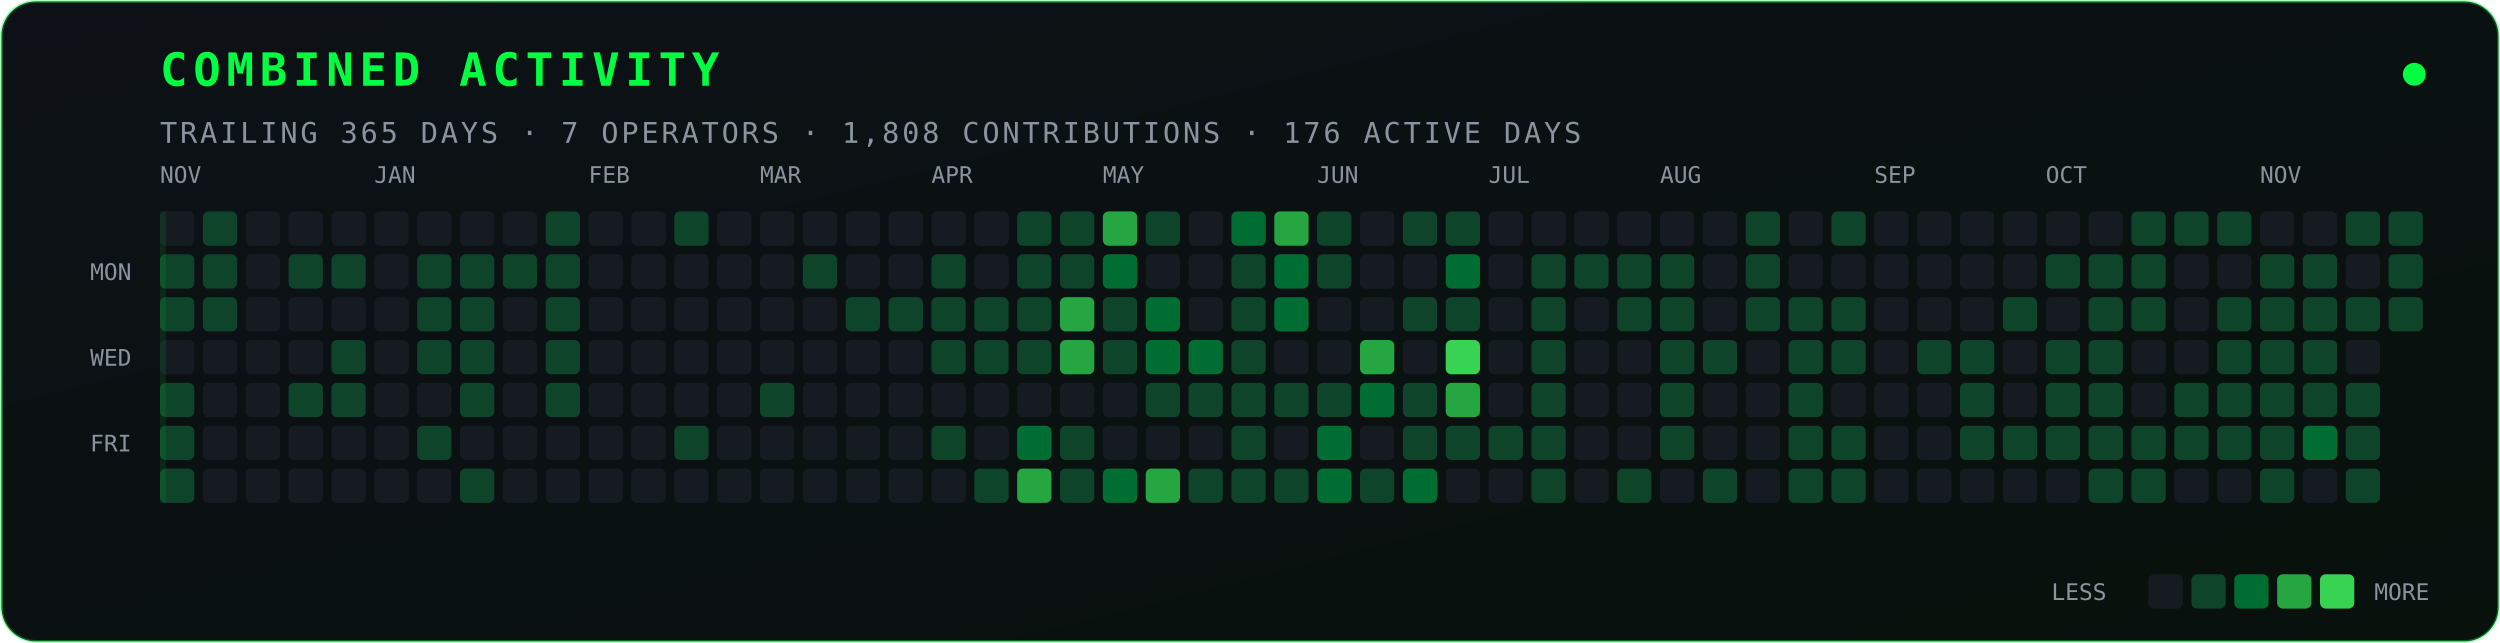
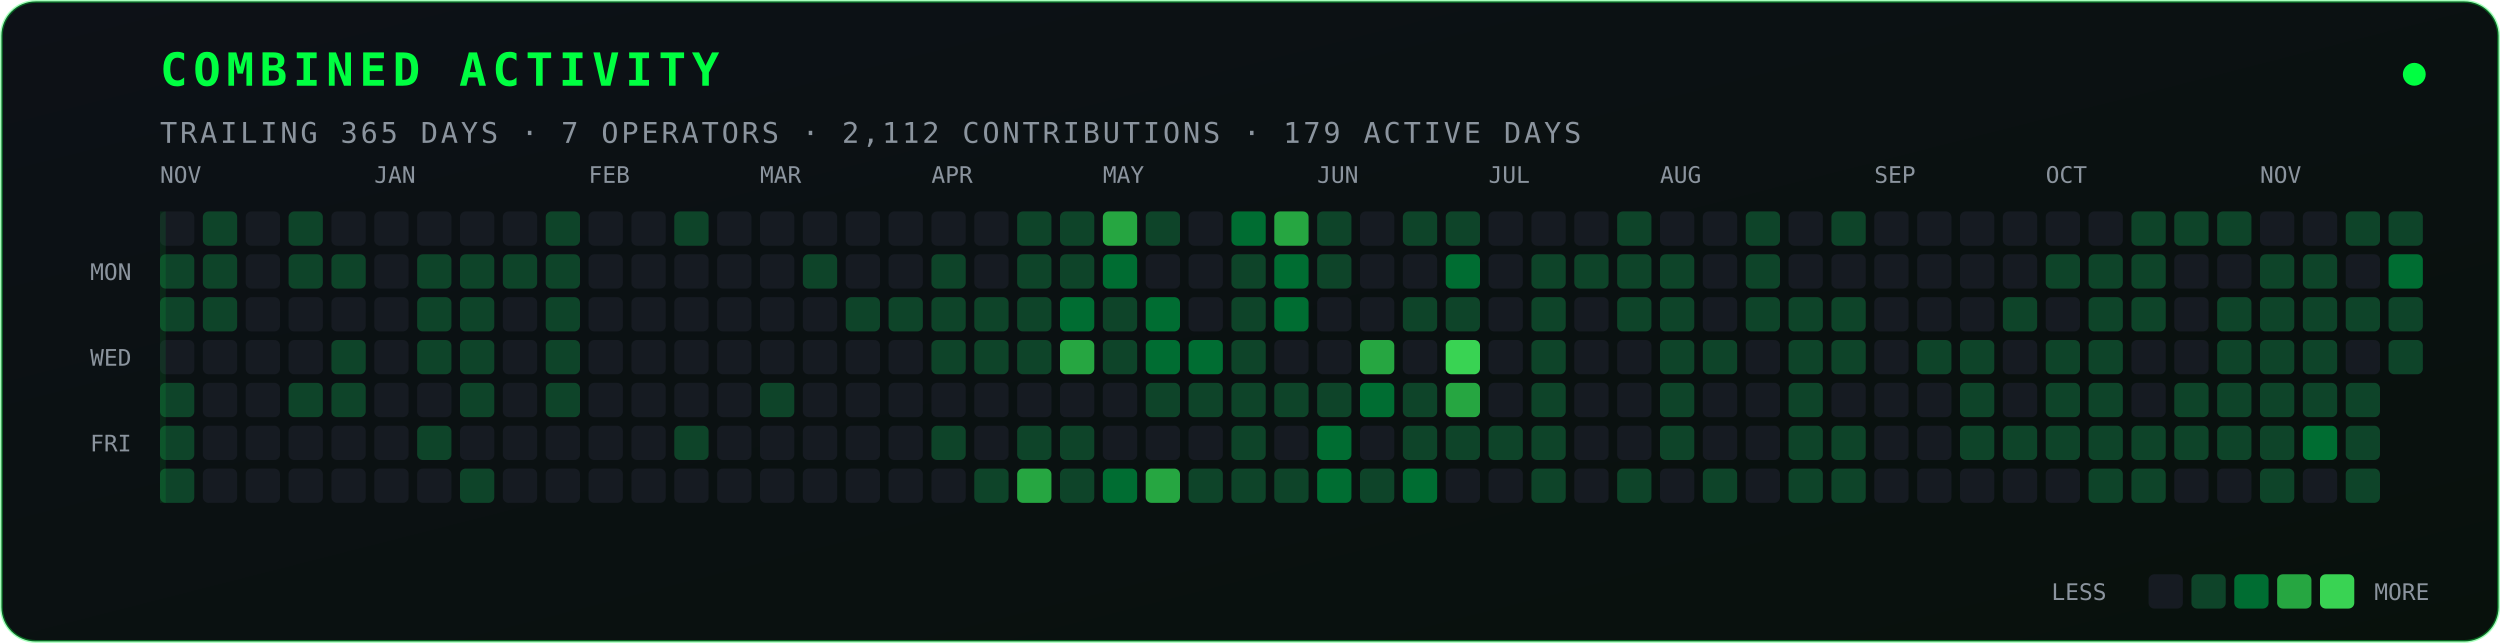
<svg xmlns="http://www.w3.org/2000/svg" width="875" height="225" viewBox="0 0 875 225" role="img" aria-label="Combined contribution activity">
  <defs>
    <linearGradient id="bg" x1="0" y1="0" x2="1" y2="1">
      <stop offset="0" stop-color="#0d1117" />
      <stop offset="1" stop-color="#08110c" />
    </linearGradient>
  </defs>
  <rect x="0.5" y="0.5" width="874" height="224" rx="12" fill="url(#bg)" stroke="#00ff41" stroke-opacity="0.35" />
  <text x="56" y="30" fill="#00ff41" font-family="JetBrains Mono, Fira Code, monospace" font-size="16" font-weight="700" letter-spacing="2">COMBINED ACTIVITY</text>
-   <text x="56" y="50" fill="#8b949e" font-family="JetBrains Mono, Fira Code, monospace" font-size="10" letter-spacing="1">TRAILING 365 DAYS · 7 OPERATORS · 1,808 CONTRIBUTIONS · 176 ACTIVE DAYS</text>
+   <text x="56" y="50" fill="#8b949e" font-family="JetBrains Mono, Fira Code, monospace" font-size="10" letter-spacing="1">TRAILING 365 DAYS · 7 OPERATORS · 2,112 CONTRIBUTIONS · 179 ACTIVE DAYS</text>
  <circle cx="845" cy="26" r="4" fill="#00ff41">
    <animate attributeName="opacity" values="0.25;1;0.25" dur="2.4s" repeatCount="indefinite" />
  </circle>
  <text x="46" y="98" fill="#8b949e" font-family="JetBrains Mono, Fira Code, monospace" font-size="8" text-anchor="end">MON</text>
  <text x="46" y="128" fill="#8b949e" font-family="JetBrains Mono, Fira Code, monospace" font-size="8" text-anchor="end">WED</text>
  <text x="46" y="158" fill="#8b949e" font-family="JetBrains Mono, Fira Code, monospace" font-size="8" text-anchor="end">FRI</text>
  <text x="56" y="64" fill="#8b949e" font-family="JetBrains Mono, Fira Code, monospace" font-size="8">NOV</text>
  <text x="131" y="64" fill="#8b949e" font-family="JetBrains Mono, Fira Code, monospace" font-size="8">JAN</text>
  <text x="206" y="64" fill="#8b949e" font-family="JetBrains Mono, Fira Code, monospace" font-size="8">FEB</text>
  <text x="266" y="64" fill="#8b949e" font-family="JetBrains Mono, Fira Code, monospace" font-size="8">MAR</text>
  <text x="326" y="64" fill="#8b949e" font-family="JetBrains Mono, Fira Code, monospace" font-size="8">APR</text>
  <text x="386" y="64" fill="#8b949e" font-family="JetBrains Mono, Fira Code, monospace" font-size="8">MAY</text>
  <text x="461" y="64" fill="#8b949e" font-family="JetBrains Mono, Fira Code, monospace" font-size="8">JUN</text>
  <text x="521" y="64" fill="#8b949e" font-family="JetBrains Mono, Fira Code, monospace" font-size="8">JUL</text>
  <text x="581" y="64" fill="#8b949e" font-family="JetBrains Mono, Fira Code, monospace" font-size="8">AUG</text>
  <text x="656" y="64" fill="#8b949e" font-family="JetBrains Mono, Fira Code, monospace" font-size="8">SEP</text>
  <text x="716" y="64" fill="#8b949e" font-family="JetBrains Mono, Fira Code, monospace" font-size="8">OCT</text>
  <text x="791" y="64" fill="#8b949e" font-family="JetBrains Mono, Fira Code, monospace" font-size="8">NOV</text>
  <rect x="56" y="74" width="12" height="12" rx="2" fill="#161b22" />
  <rect x="56" y="89" width="12" height="12" rx="2" fill="#0e4429" />
  <rect x="56" y="104" width="12" height="12" rx="2" fill="#0e4429" />
  <rect x="56" y="119" width="12" height="12" rx="2" fill="#161b22" />
  <rect x="56" y="134" width="12" height="12" rx="2" fill="#0e4429" />
  <rect x="56" y="149" width="12" height="12" rx="2" fill="#0e4429" />
  <rect x="56" y="164" width="12" height="12" rx="2" fill="#0e4429" />
  <rect x="71" y="74" width="12" height="12" rx="2" fill="#0e4429" />
  <rect x="71" y="89" width="12" height="12" rx="2" fill="#0e4429" />
  <rect x="71" y="104" width="12" height="12" rx="2" fill="#0e4429" />
  <rect x="71" y="119" width="12" height="12" rx="2" fill="#161b22" />
  <rect x="71" y="134" width="12" height="12" rx="2" fill="#161b22" />
  <rect x="71" y="149" width="12" height="12" rx="2" fill="#161b22" />
  <rect x="71" y="164" width="12" height="12" rx="2" fill="#161b22" />
  <rect x="86" y="74" width="12" height="12" rx="2" fill="#161b22" />
  <rect x="86" y="89" width="12" height="12" rx="2" fill="#161b22" />
  <rect x="86" y="104" width="12" height="12" rx="2" fill="#161b22" />
  <rect x="86" y="119" width="12" height="12" rx="2" fill="#161b22" />
  <rect x="86" y="134" width="12" height="12" rx="2" fill="#161b22" />
  <rect x="86" y="149" width="12" height="12" rx="2" fill="#161b22" />
  <rect x="86" y="164" width="12" height="12" rx="2" fill="#161b22" />
-   <rect x="101" y="74" width="12" height="12" rx="2" fill="#161b22" />
+   <rect x="101" y="74" width="12" height="12" rx="2" fill="#0e4429" />
  <rect x="101" y="89" width="12" height="12" rx="2" fill="#0e4429" />
  <rect x="101" y="104" width="12" height="12" rx="2" fill="#161b22" />
  <rect x="101" y="119" width="12" height="12" rx="2" fill="#161b22" />
  <rect x="101" y="134" width="12" height="12" rx="2" fill="#0e4429" />
  <rect x="101" y="149" width="12" height="12" rx="2" fill="#161b22" />
  <rect x="101" y="164" width="12" height="12" rx="2" fill="#161b22" />
  <rect x="116" y="74" width="12" height="12" rx="2" fill="#161b22" />
  <rect x="116" y="89" width="12" height="12" rx="2" fill="#0e4429" />
  <rect x="116" y="104" width="12" height="12" rx="2" fill="#161b22" />
  <rect x="116" y="119" width="12" height="12" rx="2" fill="#0e4429" />
  <rect x="116" y="134" width="12" height="12" rx="2" fill="#0e4429" />
  <rect x="116" y="149" width="12" height="12" rx="2" fill="#161b22" />
  <rect x="116" y="164" width="12" height="12" rx="2" fill="#161b22" />
  <rect x="131" y="74" width="12" height="12" rx="2" fill="#161b22" />
  <rect x="131" y="89" width="12" height="12" rx="2" fill="#161b22" />
  <rect x="131" y="104" width="12" height="12" rx="2" fill="#161b22" />
  <rect x="131" y="119" width="12" height="12" rx="2" fill="#161b22" />
  <rect x="131" y="134" width="12" height="12" rx="2" fill="#161b22" />
  <rect x="131" y="149" width="12" height="12" rx="2" fill="#161b22" />
  <rect x="131" y="164" width="12" height="12" rx="2" fill="#161b22" />
  <rect x="146" y="74" width="12" height="12" rx="2" fill="#161b22" />
  <rect x="146" y="89" width="12" height="12" rx="2" fill="#0e4429" />
  <rect x="146" y="104" width="12" height="12" rx="2" fill="#0e4429" />
  <rect x="146" y="119" width="12" height="12" rx="2" fill="#0e4429" />
  <rect x="146" y="134" width="12" height="12" rx="2" fill="#161b22" />
  <rect x="146" y="149" width="12" height="12" rx="2" fill="#0e4429" />
  <rect x="146" y="164" width="12" height="12" rx="2" fill="#161b22" />
  <rect x="161" y="74" width="12" height="12" rx="2" fill="#161b22" />
  <rect x="161" y="89" width="12" height="12" rx="2" fill="#0e4429" />
  <rect x="161" y="104" width="12" height="12" rx="2" fill="#0e4429" />
  <rect x="161" y="119" width="12" height="12" rx="2" fill="#0e4429" />
  <rect x="161" y="134" width="12" height="12" rx="2" fill="#0e4429" />
  <rect x="161" y="149" width="12" height="12" rx="2" fill="#161b22" />
  <rect x="161" y="164" width="12" height="12" rx="2" fill="#0e4429" />
  <rect x="176" y="74" width="12" height="12" rx="2" fill="#161b22" />
  <rect x="176" y="89" width="12" height="12" rx="2" fill="#0e4429" />
  <rect x="176" y="104" width="12" height="12" rx="2" fill="#161b22" />
  <rect x="176" y="119" width="12" height="12" rx="2" fill="#161b22" />
  <rect x="176" y="134" width="12" height="12" rx="2" fill="#161b22" />
  <rect x="176" y="149" width="12" height="12" rx="2" fill="#161b22" />
  <rect x="176" y="164" width="12" height="12" rx="2" fill="#161b22" />
  <rect x="191" y="74" width="12" height="12" rx="2" fill="#0e4429" />
  <rect x="191" y="89" width="12" height="12" rx="2" fill="#0e4429" />
  <rect x="191" y="104" width="12" height="12" rx="2" fill="#0e4429" />
  <rect x="191" y="119" width="12" height="12" rx="2" fill="#0e4429" />
  <rect x="191" y="134" width="12" height="12" rx="2" fill="#0e4429" />
  <rect x="191" y="149" width="12" height="12" rx="2" fill="#161b22" />
  <rect x="191" y="164" width="12" height="12" rx="2" fill="#161b22" />
  <rect x="206" y="74" width="12" height="12" rx="2" fill="#161b22" />
  <rect x="206" y="89" width="12" height="12" rx="2" fill="#161b22" />
  <rect x="206" y="104" width="12" height="12" rx="2" fill="#161b22" />
  <rect x="206" y="119" width="12" height="12" rx="2" fill="#161b22" />
  <rect x="206" y="134" width="12" height="12" rx="2" fill="#161b22" />
  <rect x="206" y="149" width="12" height="12" rx="2" fill="#161b22" />
  <rect x="206" y="164" width="12" height="12" rx="2" fill="#161b22" />
  <rect x="221" y="74" width="12" height="12" rx="2" fill="#161b22" />
  <rect x="221" y="89" width="12" height="12" rx="2" fill="#161b22" />
  <rect x="221" y="104" width="12" height="12" rx="2" fill="#161b22" />
  <rect x="221" y="119" width="12" height="12" rx="2" fill="#161b22" />
  <rect x="221" y="134" width="12" height="12" rx="2" fill="#161b22" />
  <rect x="221" y="149" width="12" height="12" rx="2" fill="#161b22" />
  <rect x="221" y="164" width="12" height="12" rx="2" fill="#161b22" />
  <rect x="236" y="74" width="12" height="12" rx="2" fill="#0e4429" />
  <rect x="236" y="89" width="12" height="12" rx="2" fill="#161b22" />
  <rect x="236" y="104" width="12" height="12" rx="2" fill="#161b22" />
  <rect x="236" y="119" width="12" height="12" rx="2" fill="#161b22" />
  <rect x="236" y="134" width="12" height="12" rx="2" fill="#161b22" />
  <rect x="236" y="149" width="12" height="12" rx="2" fill="#0e4429" />
  <rect x="236" y="164" width="12" height="12" rx="2" fill="#161b22" />
  <rect x="251" y="74" width="12" height="12" rx="2" fill="#161b22" />
  <rect x="251" y="89" width="12" height="12" rx="2" fill="#161b22" />
  <rect x="251" y="104" width="12" height="12" rx="2" fill="#161b22" />
  <rect x="251" y="119" width="12" height="12" rx="2" fill="#161b22" />
  <rect x="251" y="134" width="12" height="12" rx="2" fill="#161b22" />
  <rect x="251" y="149" width="12" height="12" rx="2" fill="#161b22" />
  <rect x="251" y="164" width="12" height="12" rx="2" fill="#161b22" />
  <rect x="266" y="74" width="12" height="12" rx="2" fill="#161b22" />
  <rect x="266" y="89" width="12" height="12" rx="2" fill="#161b22" />
  <rect x="266" y="104" width="12" height="12" rx="2" fill="#161b22" />
  <rect x="266" y="119" width="12" height="12" rx="2" fill="#161b22" />
  <rect x="266" y="134" width="12" height="12" rx="2" fill="#0e4429" />
  <rect x="266" y="149" width="12" height="12" rx="2" fill="#161b22" />
  <rect x="266" y="164" width="12" height="12" rx="2" fill="#161b22" />
  <rect x="281" y="74" width="12" height="12" rx="2" fill="#161b22" />
  <rect x="281" y="89" width="12" height="12" rx="2" fill="#0e4429" />
  <rect x="281" y="104" width="12" height="12" rx="2" fill="#161b22" />
  <rect x="281" y="119" width="12" height="12" rx="2" fill="#161b22" />
  <rect x="281" y="134" width="12" height="12" rx="2" fill="#161b22" />
  <rect x="281" y="149" width="12" height="12" rx="2" fill="#161b22" />
  <rect x="281" y="164" width="12" height="12" rx="2" fill="#161b22" />
  <rect x="296" y="74" width="12" height="12" rx="2" fill="#161b22" />
  <rect x="296" y="89" width="12" height="12" rx="2" fill="#161b22" />
  <rect x="296" y="104" width="12" height="12" rx="2" fill="#0e4429" />
  <rect x="296" y="119" width="12" height="12" rx="2" fill="#161b22" />
  <rect x="296" y="134" width="12" height="12" rx="2" fill="#161b22" />
  <rect x="296" y="149" width="12" height="12" rx="2" fill="#161b22" />
  <rect x="296" y="164" width="12" height="12" rx="2" fill="#161b22" />
  <rect x="311" y="74" width="12" height="12" rx="2" fill="#161b22" />
  <rect x="311" y="89" width="12" height="12" rx="2" fill="#161b22" />
  <rect x="311" y="104" width="12" height="12" rx="2" fill="#0e4429" />
  <rect x="311" y="119" width="12" height="12" rx="2" fill="#161b22" />
  <rect x="311" y="134" width="12" height="12" rx="2" fill="#161b22" />
  <rect x="311" y="149" width="12" height="12" rx="2" fill="#161b22" />
  <rect x="311" y="164" width="12" height="12" rx="2" fill="#161b22" />
  <rect x="326" y="74" width="12" height="12" rx="2" fill="#161b22" />
  <rect x="326" y="89" width="12" height="12" rx="2" fill="#0e4429" />
  <rect x="326" y="104" width="12" height="12" rx="2" fill="#0e4429" />
  <rect x="326" y="119" width="12" height="12" rx="2" fill="#0e4429" />
  <rect x="326" y="134" width="12" height="12" rx="2" fill="#161b22" />
  <rect x="326" y="149" width="12" height="12" rx="2" fill="#0e4429" />
  <rect x="326" y="164" width="12" height="12" rx="2" fill="#161b22" />
  <rect x="341" y="74" width="12" height="12" rx="2" fill="#161b22" />
  <rect x="341" y="89" width="12" height="12" rx="2" fill="#161b22" />
  <rect x="341" y="104" width="12" height="12" rx="2" fill="#0e4429" />
  <rect x="341" y="119" width="12" height="12" rx="2" fill="#0e4429" />
  <rect x="341" y="134" width="12" height="12" rx="2" fill="#161b22" />
  <rect x="341" y="149" width="12" height="12" rx="2" fill="#161b22" />
  <rect x="341" y="164" width="12" height="12" rx="2" fill="#0e4429" />
  <rect x="356" y="74" width="12" height="12" rx="2" fill="#0e4429" />
  <rect x="356" y="89" width="12" height="12" rx="2" fill="#0e4429" />
  <rect x="356" y="104" width="12" height="12" rx="2" fill="#0e4429" />
  <rect x="356" y="119" width="12" height="12" rx="2" fill="#0e4429" />
  <rect x="356" y="134" width="12" height="12" rx="2" fill="#161b22" />
-   <rect x="356" y="149" width="12" height="12" rx="2" fill="#006d32" />
+   <rect x="356" y="149" width="12" height="12" rx="2" fill="#0e4429" />
  <rect x="356" y="164" width="12" height="12" rx="2" fill="#26a641" />
  <rect x="371" y="74" width="12" height="12" rx="2" fill="#0e4429" />
  <rect x="371" y="89" width="12" height="12" rx="2" fill="#0e4429" />
-   <rect x="371" y="104" width="12" height="12" rx="2" fill="#26a641" />
+   <rect x="371" y="104" width="12" height="12" rx="2" fill="#006d32" />
  <rect x="371" y="119" width="12" height="12" rx="2" fill="#26a641" />
  <rect x="371" y="134" width="12" height="12" rx="2" fill="#161b22" />
  <rect x="371" y="149" width="12" height="12" rx="2" fill="#0e4429" />
  <rect x="371" y="164" width="12" height="12" rx="2" fill="#0e4429" />
  <rect x="386" y="74" width="12" height="12" rx="2" fill="#26a641" />
  <rect x="386" y="89" width="12" height="12" rx="2" fill="#006d32" />
  <rect x="386" y="104" width="12" height="12" rx="2" fill="#0e4429" />
  <rect x="386" y="119" width="12" height="12" rx="2" fill="#0e4429" />
  <rect x="386" y="134" width="12" height="12" rx="2" fill="#161b22" />
  <rect x="386" y="149" width="12" height="12" rx="2" fill="#161b22" />
  <rect x="386" y="164" width="12" height="12" rx="2" fill="#006d32" />
  <rect x="401" y="74" width="12" height="12" rx="2" fill="#0e4429" />
  <rect x="401" y="89" width="12" height="12" rx="2" fill="#161b22" />
  <rect x="401" y="104" width="12" height="12" rx="2" fill="#006d32" />
  <rect x="401" y="119" width="12" height="12" rx="2" fill="#006d32" />
  <rect x="401" y="134" width="12" height="12" rx="2" fill="#0e4429" />
  <rect x="401" y="149" width="12" height="12" rx="2" fill="#161b22" />
  <rect x="401" y="164" width="12" height="12" rx="2" fill="#26a641" />
  <rect x="416" y="74" width="12" height="12" rx="2" fill="#161b22" />
  <rect x="416" y="89" width="12" height="12" rx="2" fill="#161b22" />
  <rect x="416" y="104" width="12" height="12" rx="2" fill="#161b22" />
  <rect x="416" y="119" width="12" height="12" rx="2" fill="#006d32" />
  <rect x="416" y="134" width="12" height="12" rx="2" fill="#0e4429" />
  <rect x="416" y="149" width="12" height="12" rx="2" fill="#161b22" />
  <rect x="416" y="164" width="12" height="12" rx="2" fill="#0e4429" />
  <rect x="431" y="74" width="12" height="12" rx="2" fill="#006d32" />
  <rect x="431" y="89" width="12" height="12" rx="2" fill="#0e4429" />
  <rect x="431" y="104" width="12" height="12" rx="2" fill="#0e4429" />
  <rect x="431" y="119" width="12" height="12" rx="2" fill="#0e4429" />
  <rect x="431" y="134" width="12" height="12" rx="2" fill="#0e4429" />
  <rect x="431" y="149" width="12" height="12" rx="2" fill="#0e4429" />
  <rect x="431" y="164" width="12" height="12" rx="2" fill="#0e4429" />
  <rect x="446" y="74" width="12" height="12" rx="2" fill="#26a641" />
  <rect x="446" y="89" width="12" height="12" rx="2" fill="#006d32" />
  <rect x="446" y="104" width="12" height="12" rx="2" fill="#006d32" />
  <rect x="446" y="119" width="12" height="12" rx="2" fill="#161b22" />
  <rect x="446" y="134" width="12" height="12" rx="2" fill="#0e4429" />
  <rect x="446" y="149" width="12" height="12" rx="2" fill="#161b22" />
  <rect x="446" y="164" width="12" height="12" rx="2" fill="#0e4429" />
  <rect x="461" y="74" width="12" height="12" rx="2" fill="#0e4429" />
  <rect x="461" y="89" width="12" height="12" rx="2" fill="#0e4429" />
  <rect x="461" y="104" width="12" height="12" rx="2" fill="#161b22" />
  <rect x="461" y="119" width="12" height="12" rx="2" fill="#161b22" />
  <rect x="461" y="134" width="12" height="12" rx="2" fill="#0e4429" />
  <rect x="461" y="149" width="12" height="12" rx="2" fill="#006d32" />
  <rect x="461" y="164" width="12" height="12" rx="2" fill="#006d32" />
  <rect x="476" y="74" width="12" height="12" rx="2" fill="#161b22" />
  <rect x="476" y="89" width="12" height="12" rx="2" fill="#161b22" />
  <rect x="476" y="104" width="12" height="12" rx="2" fill="#161b22" />
  <rect x="476" y="119" width="12" height="12" rx="2" fill="#26a641" />
  <rect x="476" y="134" width="12" height="12" rx="2" fill="#006d32" />
  <rect x="476" y="149" width="12" height="12" rx="2" fill="#161b22" />
  <rect x="476" y="164" width="12" height="12" rx="2" fill="#0e4429" />
  <rect x="491" y="74" width="12" height="12" rx="2" fill="#0e4429" />
  <rect x="491" y="89" width="12" height="12" rx="2" fill="#161b22" />
  <rect x="491" y="104" width="12" height="12" rx="2" fill="#0e4429" />
  <rect x="491" y="119" width="12" height="12" rx="2" fill="#161b22" />
  <rect x="491" y="134" width="12" height="12" rx="2" fill="#0e4429" />
  <rect x="491" y="149" width="12" height="12" rx="2" fill="#0e4429" />
  <rect x="491" y="164" width="12" height="12" rx="2" fill="#006d32" />
  <rect x="506" y="74" width="12" height="12" rx="2" fill="#0e4429" />
  <rect x="506" y="89" width="12" height="12" rx="2" fill="#006d32" />
  <rect x="506" y="104" width="12" height="12" rx="2" fill="#0e4429" />
  <rect x="506" y="119" width="12" height="12" rx="2" fill="#39d353" />
  <rect x="506" y="134" width="12" height="12" rx="2" fill="#26a641" />
  <rect x="506" y="149" width="12" height="12" rx="2" fill="#0e4429" />
  <rect x="506" y="164" width="12" height="12" rx="2" fill="#161b22" />
  <rect x="521" y="74" width="12" height="12" rx="2" fill="#161b22" />
  <rect x="521" y="89" width="12" height="12" rx="2" fill="#161b22" />
  <rect x="521" y="104" width="12" height="12" rx="2" fill="#161b22" />
  <rect x="521" y="119" width="12" height="12" rx="2" fill="#161b22" />
  <rect x="521" y="134" width="12" height="12" rx="2" fill="#161b22" />
  <rect x="521" y="149" width="12" height="12" rx="2" fill="#0e4429" />
  <rect x="521" y="164" width="12" height="12" rx="2" fill="#161b22" />
  <rect x="536" y="74" width="12" height="12" rx="2" fill="#161b22" />
  <rect x="536" y="89" width="12" height="12" rx="2" fill="#0e4429" />
  <rect x="536" y="104" width="12" height="12" rx="2" fill="#0e4429" />
  <rect x="536" y="119" width="12" height="12" rx="2" fill="#0e4429" />
  <rect x="536" y="134" width="12" height="12" rx="2" fill="#0e4429" />
  <rect x="536" y="149" width="12" height="12" rx="2" fill="#0e4429" />
  <rect x="536" y="164" width="12" height="12" rx="2" fill="#0e4429" />
  <rect x="551" y="74" width="12" height="12" rx="2" fill="#161b22" />
  <rect x="551" y="89" width="12" height="12" rx="2" fill="#0e4429" />
  <rect x="551" y="104" width="12" height="12" rx="2" fill="#161b22" />
  <rect x="551" y="119" width="12" height="12" rx="2" fill="#161b22" />
  <rect x="551" y="134" width="12" height="12" rx="2" fill="#161b22" />
  <rect x="551" y="149" width="12" height="12" rx="2" fill="#161b22" />
  <rect x="551" y="164" width="12" height="12" rx="2" fill="#161b22" />
-   <rect x="566" y="74" width="12" height="12" rx="2" fill="#161b22" />
+   <rect x="566" y="74" width="12" height="12" rx="2" fill="#0e4429" />
  <rect x="566" y="89" width="12" height="12" rx="2" fill="#0e4429" />
  <rect x="566" y="104" width="12" height="12" rx="2" fill="#0e4429" />
  <rect x="566" y="119" width="12" height="12" rx="2" fill="#161b22" />
  <rect x="566" y="134" width="12" height="12" rx="2" fill="#161b22" />
  <rect x="566" y="149" width="12" height="12" rx="2" fill="#161b22" />
  <rect x="566" y="164" width="12" height="12" rx="2" fill="#0e4429" />
  <rect x="581" y="74" width="12" height="12" rx="2" fill="#161b22" />
  <rect x="581" y="89" width="12" height="12" rx="2" fill="#0e4429" />
  <rect x="581" y="104" width="12" height="12" rx="2" fill="#0e4429" />
  <rect x="581" y="119" width="12" height="12" rx="2" fill="#0e4429" />
  <rect x="581" y="134" width="12" height="12" rx="2" fill="#0e4429" />
  <rect x="581" y="149" width="12" height="12" rx="2" fill="#0e4429" />
  <rect x="581" y="164" width="12" height="12" rx="2" fill="#161b22" />
  <rect x="596" y="74" width="12" height="12" rx="2" fill="#161b22" />
  <rect x="596" y="89" width="12" height="12" rx="2" fill="#161b22" />
  <rect x="596" y="104" width="12" height="12" rx="2" fill="#161b22" />
  <rect x="596" y="119" width="12" height="12" rx="2" fill="#0e4429" />
  <rect x="596" y="134" width="12" height="12" rx="2" fill="#161b22" />
  <rect x="596" y="149" width="12" height="12" rx="2" fill="#161b22" />
  <rect x="596" y="164" width="12" height="12" rx="2" fill="#0e4429" />
  <rect x="611" y="74" width="12" height="12" rx="2" fill="#0e4429" />
  <rect x="611" y="89" width="12" height="12" rx="2" fill="#0e4429" />
  <rect x="611" y="104" width="12" height="12" rx="2" fill="#0e4429" />
  <rect x="611" y="119" width="12" height="12" rx="2" fill="#161b22" />
  <rect x="611" y="134" width="12" height="12" rx="2" fill="#161b22" />
  <rect x="611" y="149" width="12" height="12" rx="2" fill="#161b22" />
  <rect x="611" y="164" width="12" height="12" rx="2" fill="#161b22" />
  <rect x="626" y="74" width="12" height="12" rx="2" fill="#161b22" />
  <rect x="626" y="89" width="12" height="12" rx="2" fill="#161b22" />
  <rect x="626" y="104" width="12" height="12" rx="2" fill="#0e4429" />
  <rect x="626" y="119" width="12" height="12" rx="2" fill="#0e4429" />
  <rect x="626" y="134" width="12" height="12" rx="2" fill="#0e4429" />
  <rect x="626" y="149" width="12" height="12" rx="2" fill="#0e4429" />
  <rect x="626" y="164" width="12" height="12" rx="2" fill="#0e4429" />
  <rect x="641" y="74" width="12" height="12" rx="2" fill="#0e4429" />
  <rect x="641" y="89" width="12" height="12" rx="2" fill="#161b22" />
  <rect x="641" y="104" width="12" height="12" rx="2" fill="#0e4429" />
  <rect x="641" y="119" width="12" height="12" rx="2" fill="#0e4429" />
  <rect x="641" y="134" width="12" height="12" rx="2" fill="#161b22" />
  <rect x="641" y="149" width="12" height="12" rx="2" fill="#0e4429" />
  <rect x="641" y="164" width="12" height="12" rx="2" fill="#0e4429" />
  <rect x="656" y="74" width="12" height="12" rx="2" fill="#161b22" />
  <rect x="656" y="89" width="12" height="12" rx="2" fill="#161b22" />
  <rect x="656" y="104" width="12" height="12" rx="2" fill="#161b22" />
  <rect x="656" y="119" width="12" height="12" rx="2" fill="#161b22" />
  <rect x="656" y="134" width="12" height="12" rx="2" fill="#161b22" />
  <rect x="656" y="149" width="12" height="12" rx="2" fill="#161b22" />
  <rect x="656" y="164" width="12" height="12" rx="2" fill="#161b22" />
  <rect x="671" y="74" width="12" height="12" rx="2" fill="#161b22" />
  <rect x="671" y="89" width="12" height="12" rx="2" fill="#161b22" />
  <rect x="671" y="104" width="12" height="12" rx="2" fill="#161b22" />
  <rect x="671" y="119" width="12" height="12" rx="2" fill="#0e4429" />
  <rect x="671" y="134" width="12" height="12" rx="2" fill="#161b22" />
  <rect x="671" y="149" width="12" height="12" rx="2" fill="#161b22" />
  <rect x="671" y="164" width="12" height="12" rx="2" fill="#161b22" />
  <rect x="686" y="74" width="12" height="12" rx="2" fill="#161b22" />
  <rect x="686" y="89" width="12" height="12" rx="2" fill="#161b22" />
  <rect x="686" y="104" width="12" height="12" rx="2" fill="#161b22" />
  <rect x="686" y="119" width="12" height="12" rx="2" fill="#0e4429" />
  <rect x="686" y="134" width="12" height="12" rx="2" fill="#0e4429" />
  <rect x="686" y="149" width="12" height="12" rx="2" fill="#0e4429" />
  <rect x="686" y="164" width="12" height="12" rx="2" fill="#161b22" />
  <rect x="701" y="74" width="12" height="12" rx="2" fill="#161b22" />
  <rect x="701" y="89" width="12" height="12" rx="2" fill="#161b22" />
  <rect x="701" y="104" width="12" height="12" rx="2" fill="#0e4429" />
  <rect x="701" y="119" width="12" height="12" rx="2" fill="#161b22" />
  <rect x="701" y="134" width="12" height="12" rx="2" fill="#161b22" />
  <rect x="701" y="149" width="12" height="12" rx="2" fill="#0e4429" />
  <rect x="701" y="164" width="12" height="12" rx="2" fill="#161b22" />
  <rect x="716" y="74" width="12" height="12" rx="2" fill="#161b22" />
  <rect x="716" y="89" width="12" height="12" rx="2" fill="#0e4429" />
  <rect x="716" y="104" width="12" height="12" rx="2" fill="#161b22" />
  <rect x="716" y="119" width="12" height="12" rx="2" fill="#0e4429" />
  <rect x="716" y="134" width="12" height="12" rx="2" fill="#0e4429" />
  <rect x="716" y="149" width="12" height="12" rx="2" fill="#0e4429" />
  <rect x="716" y="164" width="12" height="12" rx="2" fill="#161b22" />
  <rect x="731" y="74" width="12" height="12" rx="2" fill="#161b22" />
  <rect x="731" y="89" width="12" height="12" rx="2" fill="#0e4429" />
  <rect x="731" y="104" width="12" height="12" rx="2" fill="#0e4429" />
  <rect x="731" y="119" width="12" height="12" rx="2" fill="#0e4429" />
  <rect x="731" y="134" width="12" height="12" rx="2" fill="#0e4429" />
  <rect x="731" y="149" width="12" height="12" rx="2" fill="#0e4429" />
  <rect x="731" y="164" width="12" height="12" rx="2" fill="#0e4429" />
  <rect x="746" y="74" width="12" height="12" rx="2" fill="#0e4429" />
  <rect x="746" y="89" width="12" height="12" rx="2" fill="#0e4429" />
  <rect x="746" y="104" width="12" height="12" rx="2" fill="#0e4429" />
  <rect x="746" y="119" width="12" height="12" rx="2" fill="#161b22" />
  <rect x="746" y="134" width="12" height="12" rx="2" fill="#161b22" />
  <rect x="746" y="149" width="12" height="12" rx="2" fill="#0e4429" />
  <rect x="746" y="164" width="12" height="12" rx="2" fill="#0e4429" />
  <rect x="761" y="74" width="12" height="12" rx="2" fill="#0e4429" />
  <rect x="761" y="89" width="12" height="12" rx="2" fill="#161b22" />
  <rect x="761" y="104" width="12" height="12" rx="2" fill="#161b22" />
  <rect x="761" y="119" width="12" height="12" rx="2" fill="#161b22" />
  <rect x="761" y="134" width="12" height="12" rx="2" fill="#0e4429" />
  <rect x="761" y="149" width="12" height="12" rx="2" fill="#0e4429" />
  <rect x="761" y="164" width="12" height="12" rx="2" fill="#161b22" />
  <rect x="776" y="74" width="12" height="12" rx="2" fill="#0e4429" />
  <rect x="776" y="89" width="12" height="12" rx="2" fill="#161b22" />
  <rect x="776" y="104" width="12" height="12" rx="2" fill="#0e4429" />
  <rect x="776" y="119" width="12" height="12" rx="2" fill="#0e4429" />
  <rect x="776" y="134" width="12" height="12" rx="2" fill="#0e4429" />
  <rect x="776" y="149" width="12" height="12" rx="2" fill="#0e4429" />
  <rect x="776" y="164" width="12" height="12" rx="2" fill="#161b22" />
  <rect x="791" y="74" width="12" height="12" rx="2" fill="#161b22" />
  <rect x="791" y="89" width="12" height="12" rx="2" fill="#0e4429" />
  <rect x="791" y="104" width="12" height="12" rx="2" fill="#0e4429" />
  <rect x="791" y="119" width="12" height="12" rx="2" fill="#0e4429" />
  <rect x="791" y="134" width="12" height="12" rx="2" fill="#0e4429" />
  <rect x="791" y="149" width="12" height="12" rx="2" fill="#0e4429" />
  <rect x="791" y="164" width="12" height="12" rx="2" fill="#0e4429" />
  <rect x="806" y="74" width="12" height="12" rx="2" fill="#161b22" />
  <rect x="806" y="89" width="12" height="12" rx="2" fill="#0e4429" />
  <rect x="806" y="104" width="12" height="12" rx="2" fill="#0e4429" />
  <rect x="806" y="119" width="12" height="12" rx="2" fill="#0e4429" />
  <rect x="806" y="134" width="12" height="12" rx="2" fill="#0e4429" />
  <rect x="806" y="149" width="12" height="12" rx="2" fill="#006d32" />
  <rect x="806" y="164" width="12" height="12" rx="2" fill="#161b22" />
  <rect x="821" y="74" width="12" height="12" rx="2" fill="#0e4429" />
  <rect x="821" y="89" width="12" height="12" rx="2" fill="#161b22" />
  <rect x="821" y="104" width="12" height="12" rx="2" fill="#0e4429" />
  <rect x="821" y="119" width="12" height="12" rx="2" fill="#161b22" />
  <rect x="821" y="134" width="12" height="12" rx="2" fill="#0e4429" />
  <rect x="821" y="149" width="12" height="12" rx="2" fill="#0e4429" />
  <rect x="821" y="164" width="12" height="12" rx="2" fill="#0e4429" />
  <rect x="836" y="74" width="12" height="12" rx="2" fill="#0e4429" />
-   <rect x="836" y="89" width="12" height="12" rx="2" fill="#0e4429" />
+   <rect x="836" y="89" width="12" height="12" rx="2" fill="#006d32" />
  <rect x="836" y="104" width="12" height="12" rx="2" fill="#0e4429" />
+   <rect x="836" y="119" width="12" height="12" rx="2" fill="#0e4429" />
  <rect x="56" y="74" width="2" height="102" fill="#00ff41" opacity="0.10">
    <animate attributeName="x" from="56" to="851" dur="9s" repeatCount="indefinite" />
  </rect>
  <text x="718" y="210" fill="#8b949e" font-family="JetBrains Mono, Fira Code, monospace" font-size="8">LESS</text>
  <rect x="752" y="201" width="12" height="12" rx="2" fill="#161b22" />
  <rect x="767" y="201" width="12" height="12" rx="2" fill="#0e4429" />
  <rect x="782" y="201" width="12" height="12" rx="2" fill="#006d32" />
  <rect x="797" y="201" width="12" height="12" rx="2" fill="#26a641" />
  <rect x="812" y="201" width="12" height="12" rx="2" fill="#39d353" />
  <text x="831" y="210" fill="#8b949e" font-family="JetBrains Mono, Fira Code, monospace" font-size="8">MORE</text>
</svg>
